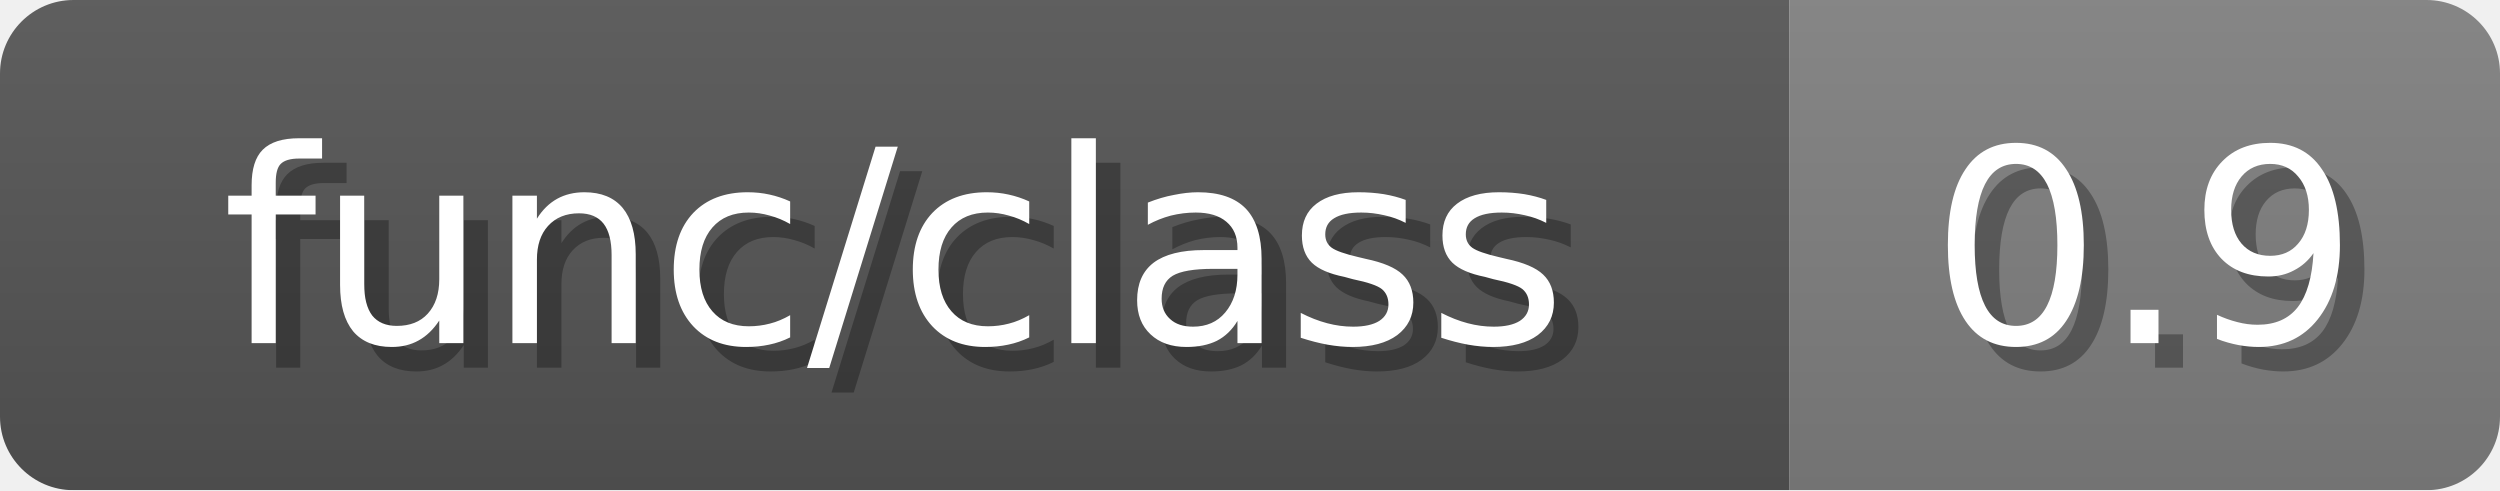
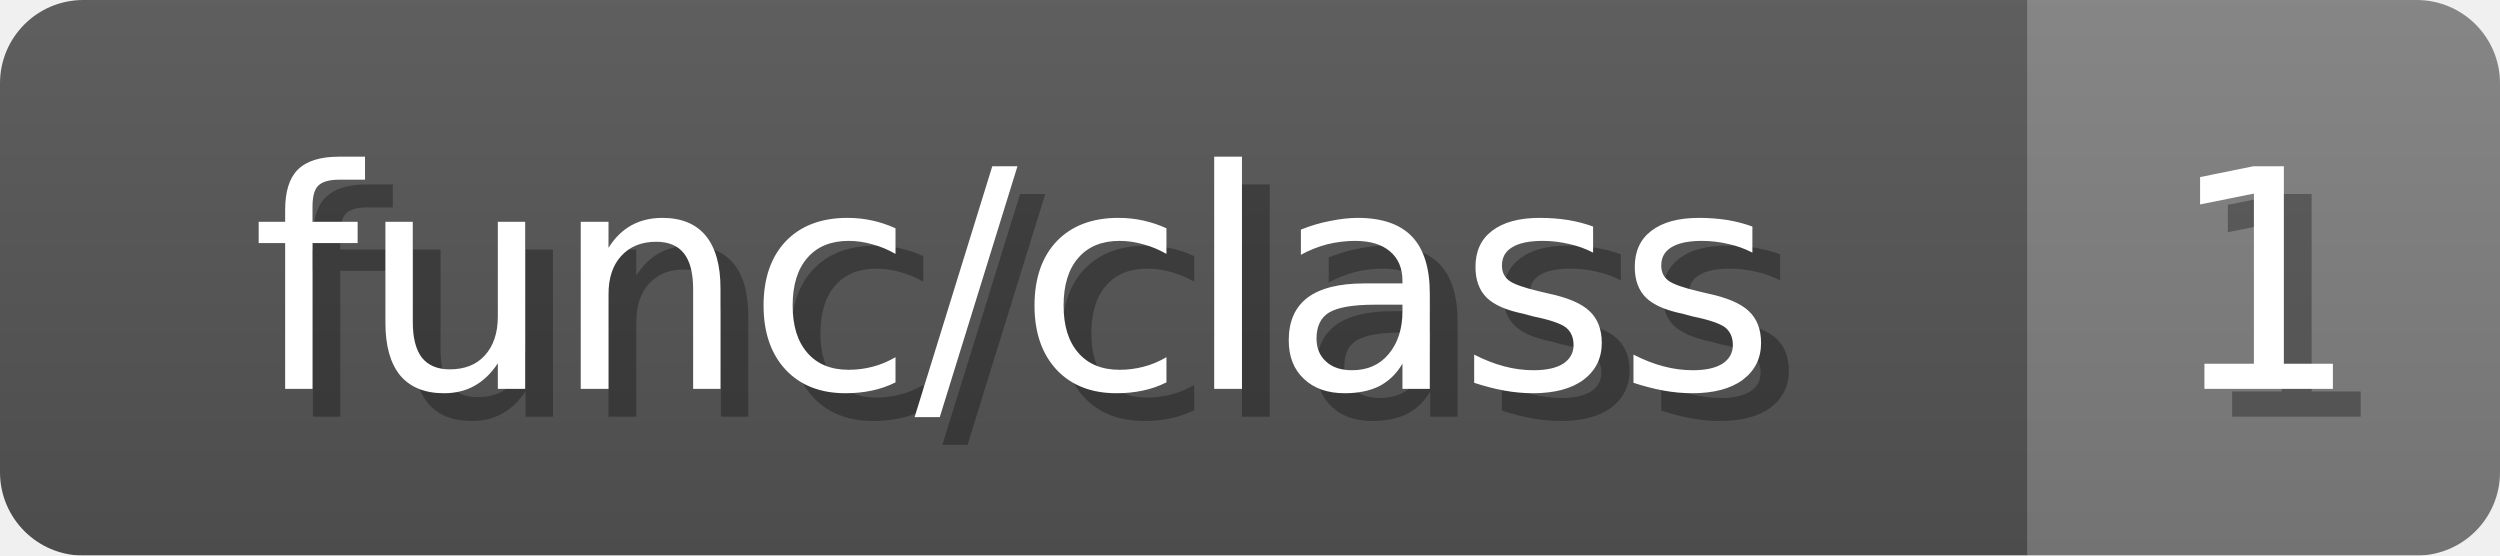
- <svg xmlns="http://www.w3.org/2000/svg" width="102" height="20">
+ <svg xmlns="http://www.w3.org/2000/svg" width="90" height="20">
  <linearGradient id="b" x2="0" y2="100%">
    <stop offset="0" stop-color="#bbb" stop-opacity=".1" />
    <stop offset="1" stop-opacity=".1" />
  </linearGradient>
  <mask id="anybadge_15">
-     <rect width="102" height="20" rx="3" fill="#fff" />
+     <rect width="90" height="20" rx="3" fill="#fff" />
  </mask>
  <g mask="url(#anybadge_15)">
    <path fill="#555" d="M0 0h73v20H0z" />
-     <path fill="#808080" d="M73 0h29v20H73z" />
-     <path fill="url(#b)" d="M0 0h102v20H0z" />
+     <path fill="#808080" d="M73 0h17v20H73z" />
+     <path fill="url(#b)" d="M0 0h90v20H0z" />
  </g>
  <g fill="#fff" text-anchor="middle" font-family="DejaVu Sans,Verdana,Geneva,sans-serif" font-size="11">
    <text x="37.5" y="15" fill="#010101" fill-opacity=".3">func/class</text>
    <text x="36.5" y="14">func/class</text>
  </g>
  <g fill="#fff" text-anchor="middle" font-family="DejaVu Sans,Verdana,Geneva,sans-serif" font-size="11">
-     <text x="88.5" y="15" fill="#010101" fill-opacity=".3">0.9</text>
-     <text x="87.5" y="14">0.9</text>
+     <text x="82.5" y="15" fill="#010101" fill-opacity=".3">1</text>
+     <text x="81.5" y="14">1</text>
  </g>
</svg>
